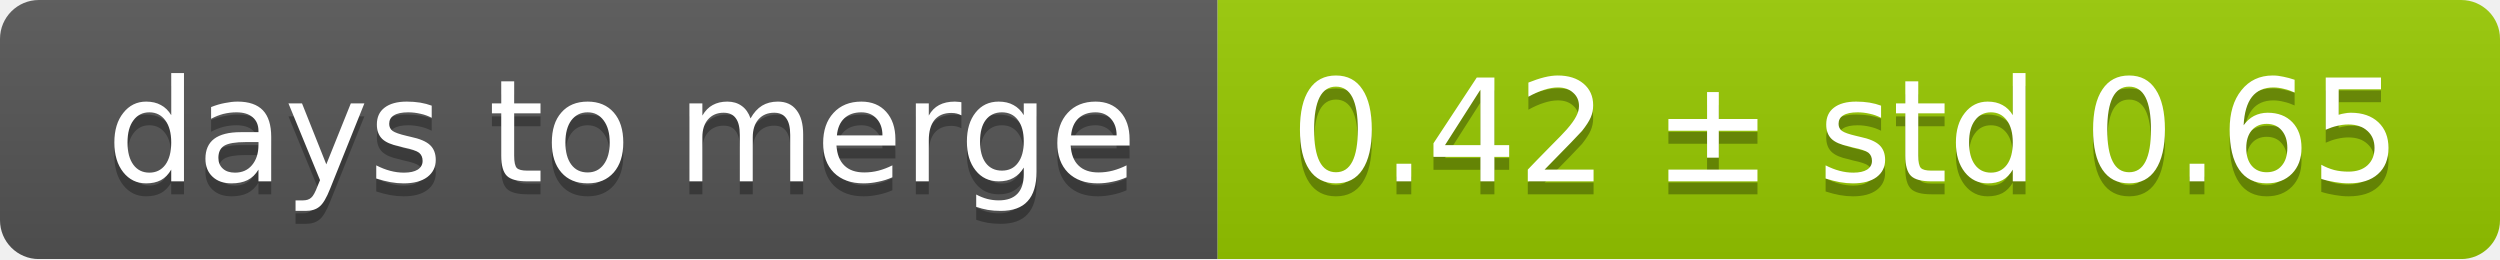
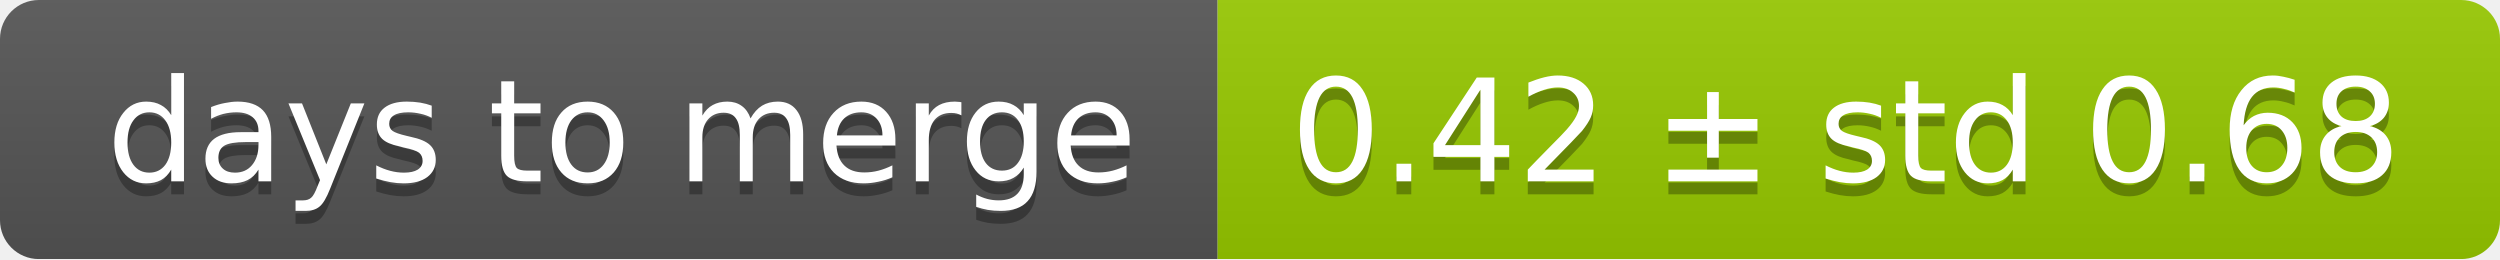
<svg xmlns="http://www.w3.org/2000/svg" width="193" height="20">
  <linearGradient id="smooth" x2="0" y2="100%">
    <stop offset="0" stop-color="#bbb" stop-opacity=".1" />
    <stop offset="1" stop-opacity=".1" />
  </linearGradient>
  <mask id="round">
    <rect width="193" height="20" rx="3" fill="#fff" />
  </mask>
  <g mask="url(#round)">
    <rect width="94" height="20" fill="#555" />
    <rect x="94" width="99" height="20" fill="#97ca00" />
    <rect width="193" height="20" fill="url(#smooth)" />
  </g>
  <g fill="#fff" text-anchor="middle" font-family="DejaVu Sans,Verdana,Geneva,sans-serif" font-size="11">
    <text x="48" y="15" fill="#010101" fill-opacity=".3">days to merge</text>
    <text x="48" y="14">days to merge</text>
-     <text x="142.5" y="15" fill="#010101" fill-opacity=".3">0.42 ± std 0.65</text>
-     <text x="142.5" y="14">0.42 ± std 0.65</text>
+     <text x="142.5" y="15" fill="#010101" fill-opacity=".3">0.42 ± std 0.68</text>
+     <text x="142.5" y="14">0.42 ± std 0.68</text>
  </g>
</svg>
